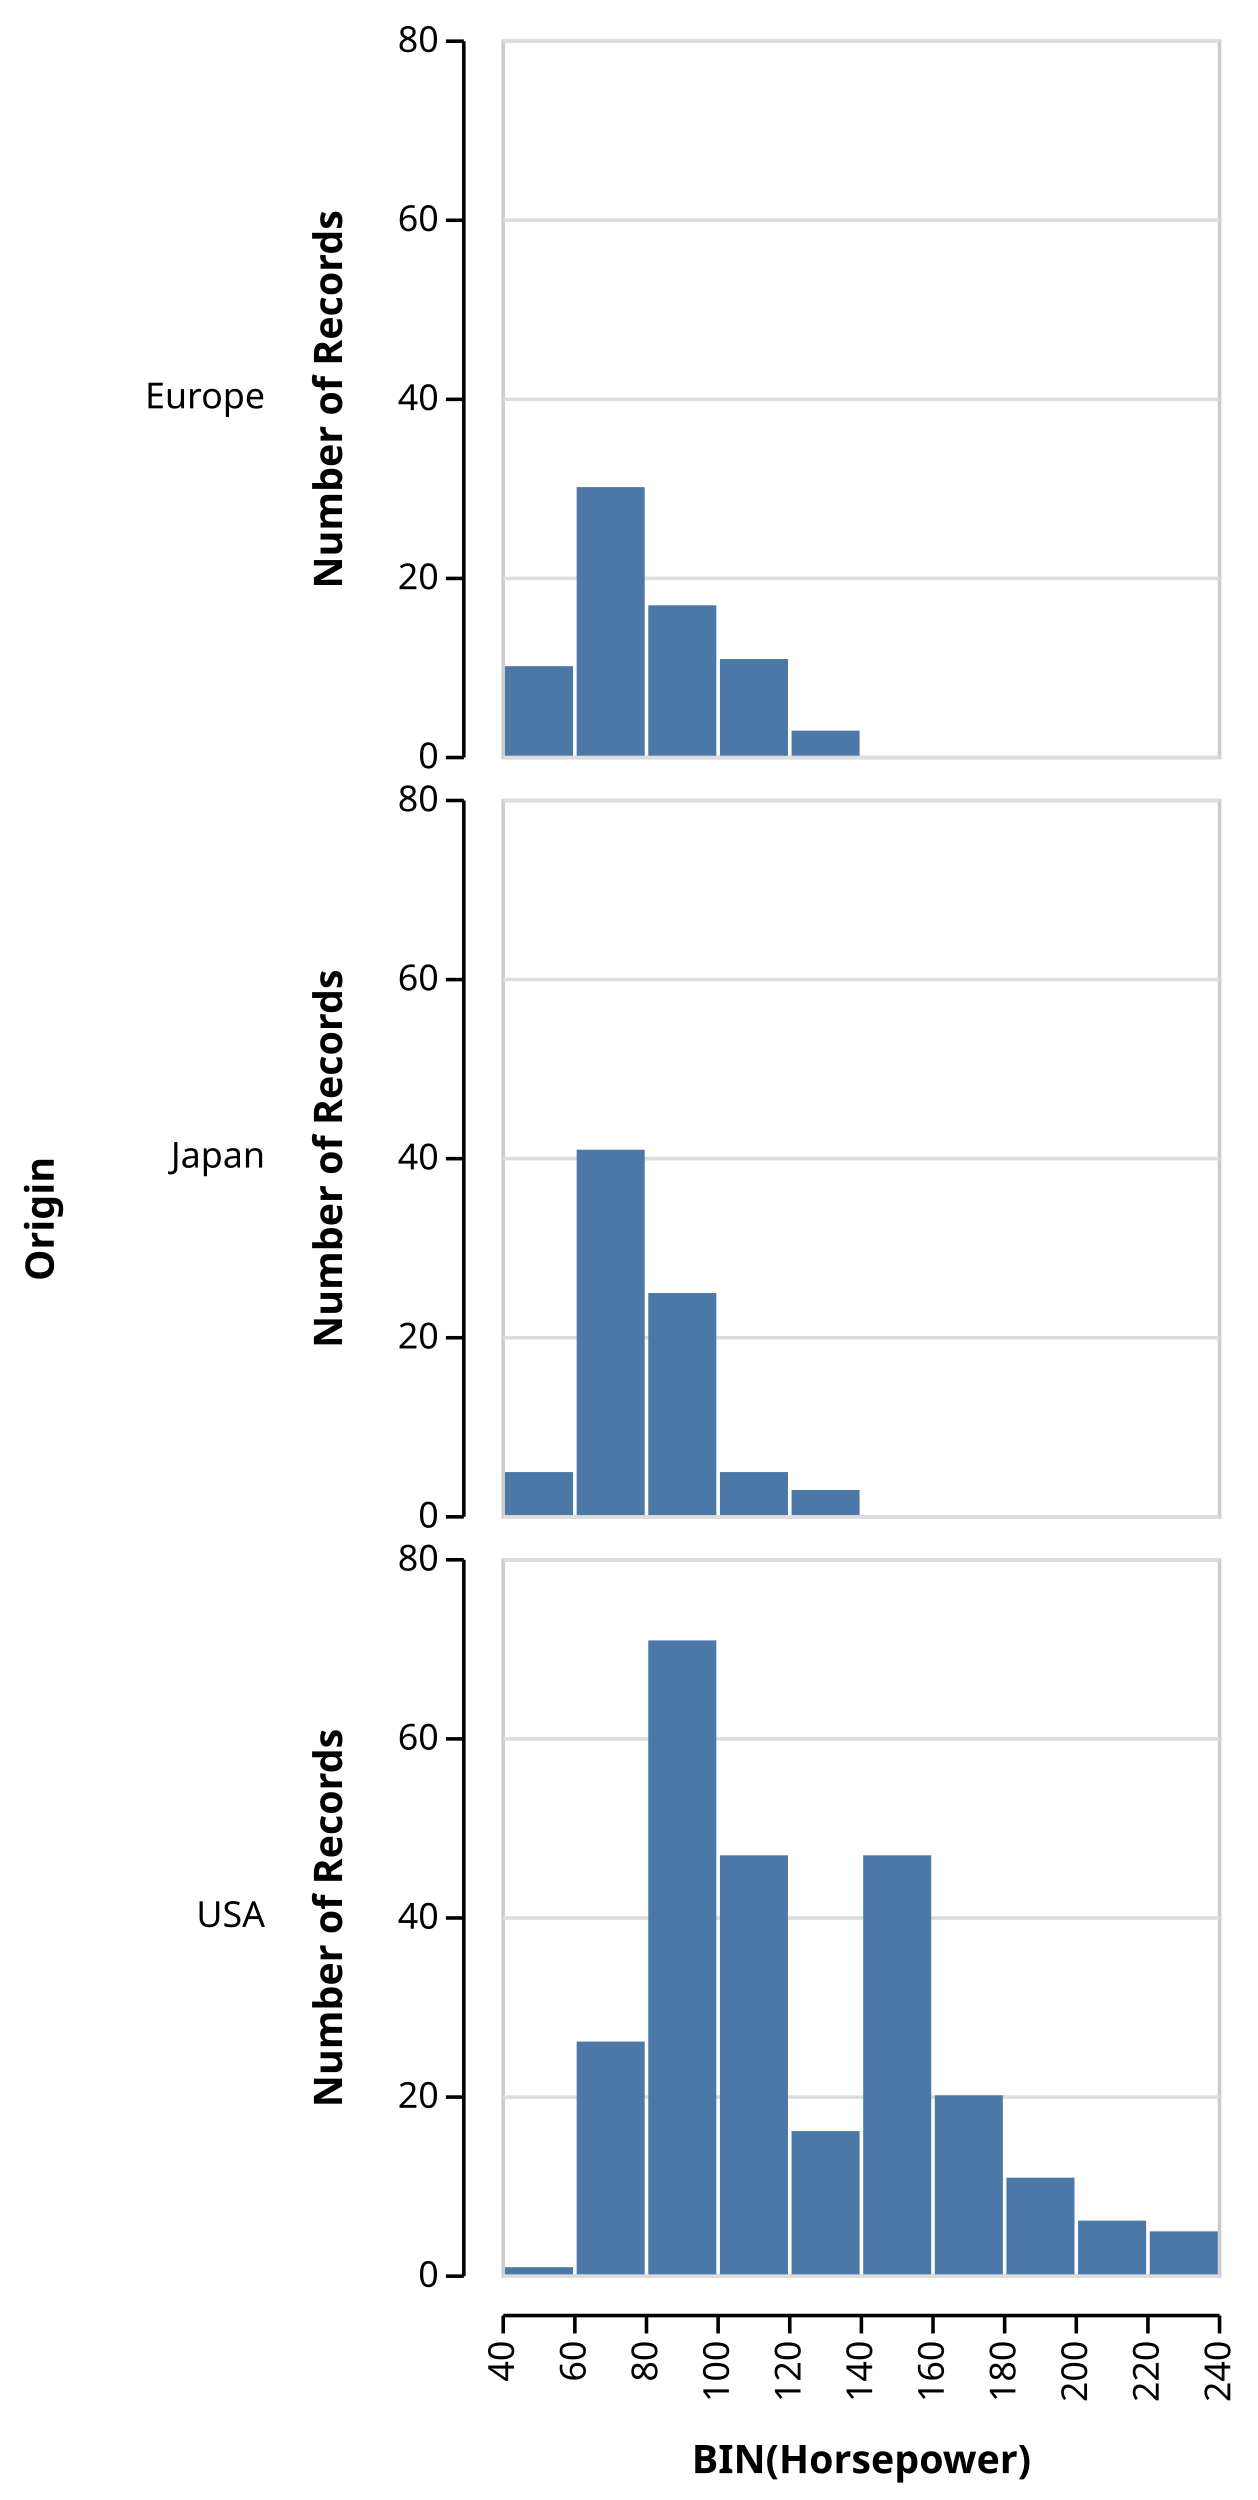
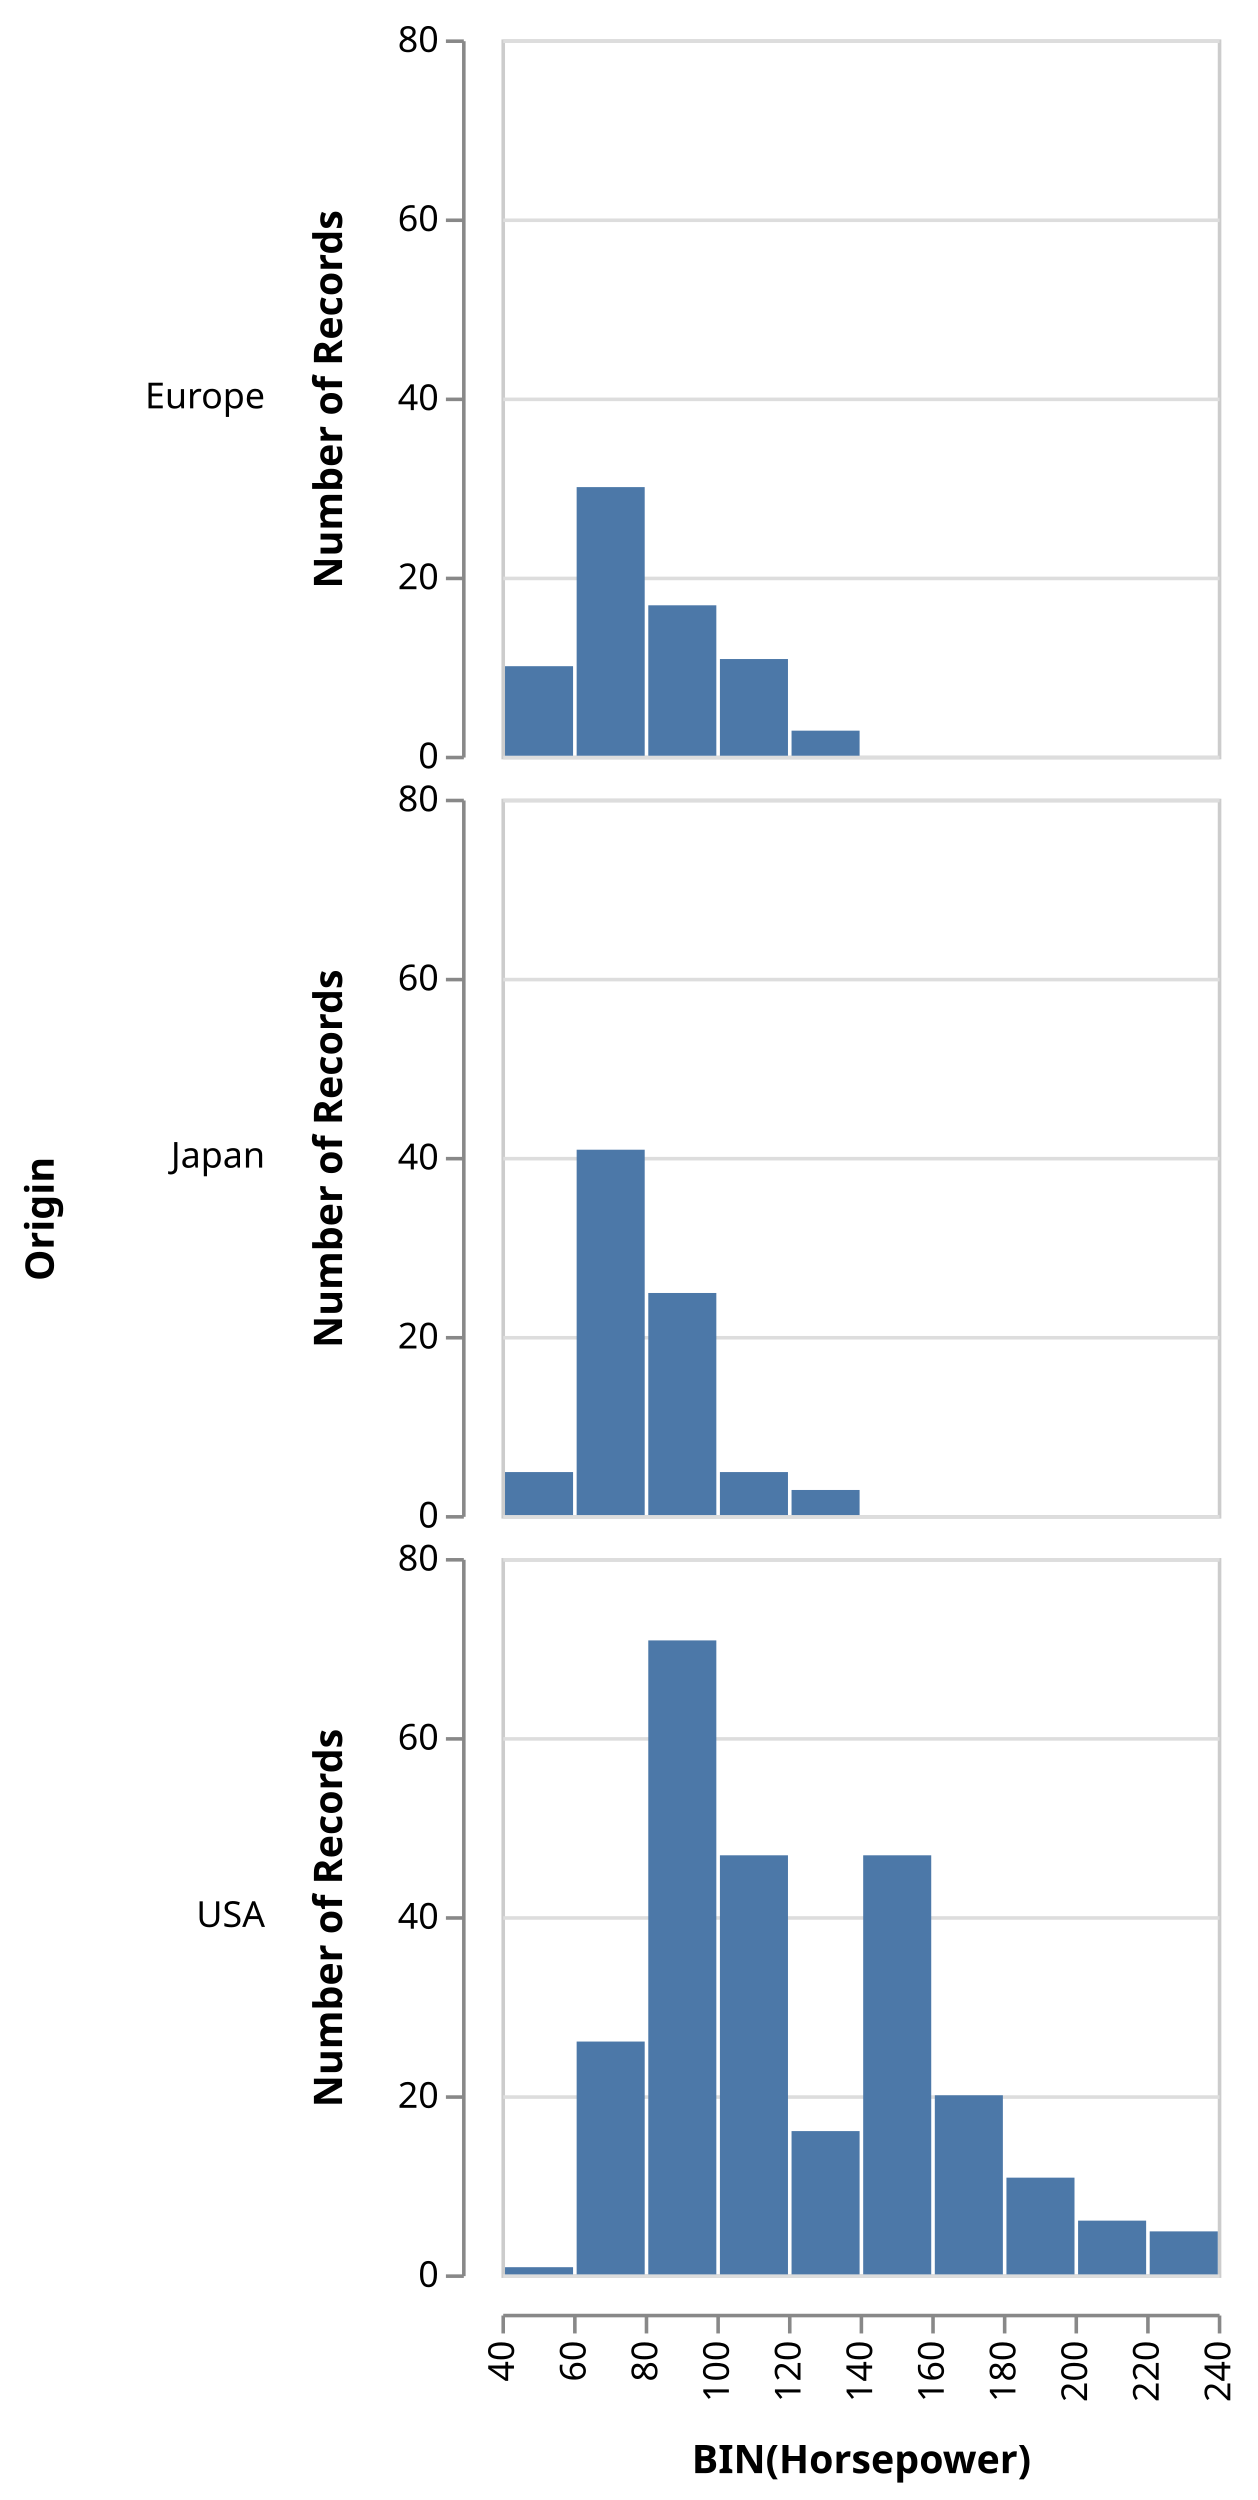
<svg xmlns="http://www.w3.org/2000/svg" class="marks" width="351" height="698" viewBox="0 0 351 698" version="1.1">
  <g transform="translate(140,11)">
    <g class="mark-group role-frame root">
      <g transform="translate(0,0)">
        <path class="background" d="M0,0h0v0h0Z" style="fill: none;" />
        <g>
          <g class="mark-group role-row-title row_title">
            <g transform="translate(-125,312)">
              <path class="background" d="M0,0h0v0h0Z" style="fill: none;" />
              <g>
                <g class="mark-text role-row-title-text">
                  <text text-anchor="end" transform="translate(0,0) rotate(270)" style="font: bold 11px sans-serif; fill: black;">Origin</text>
                </g>
              </g>
            </g>
          </g>
          <g class="mark-group role-row-header row_header">
            <g transform="translate(-11,0)">
              <path class="background" d="M0,0h0v200h0Z" style="fill: none;" />
              <g>
                <g class="mark-text role-title" style="pointer-events: none;">
                  <text text-anchor="end" transform="translate(-55,103)" style="font: normal 10px sans-serif; fill: #000; opacity: 1;">Europe</text>
                </g>
                <g class="mark-group role-axis">
                  <g transform="translate(0.5,0.5)">
                    <path class="background" d="M0,0h0v0h0Z" style="pointer-events: none; fill: none;" />
                    <g>
                      <g class="mark-rule role-axis-tick" style="pointer-events: none;">
-                         <line transform="translate(0,200)" x2="-5" y2="0" style="fill: none; stroke: #000; stroke-width: 1; opacity: 1;" />
-                         <line transform="translate(0,150)" x2="-5" y2="0" style="fill: none; stroke: #000; stroke-width: 1; opacity: 1;" />
-                         <line transform="translate(0,100)" x2="-5" y2="0" style="fill: none; stroke: #000; stroke-width: 1; opacity: 1;" />
-                         <line transform="translate(0,50)" x2="-5" y2="0" style="fill: none; stroke: #000; stroke-width: 1; opacity: 1;" />
-                         <line transform="translate(0,0)" x2="-5" y2="0" style="fill: none; stroke: #000; stroke-width: 1; opacity: 1;" />
+                         <line transform="translate(0,200)" x2="-5" y2="0" style="fill: none; stroke: #888; stroke-width: 1; opacity: 1;" />
+                         <line transform="translate(0,150)" x2="-5" y2="0" style="fill: none; stroke: #888; stroke-width: 1; opacity: 1;" />
+                         <line transform="translate(0,100)" x2="-5" y2="0" style="fill: none; stroke: #888; stroke-width: 1; opacity: 1;" />
+                         <line transform="translate(0,50)" x2="-5" y2="0" style="fill: none; stroke: #888; stroke-width: 1; opacity: 1;" />
+                         <line transform="translate(0,0)" x2="-5" y2="0" style="fill: none; stroke: #888; stroke-width: 1; opacity: 1;" />
                      </g>
                      <g class="mark-text role-axis-label" style="pointer-events: none;">
                        <text text-anchor="end" transform="translate(-7,203)" style="font: 10px sans-serif; fill: #000; opacity: 1;">0</text>
                        <text text-anchor="end" transform="translate(-7,153)" style="font: 10px sans-serif; fill: #000; opacity: 1;">20</text>
                        <text text-anchor="end" transform="translate(-7,103)" style="font: 10px sans-serif; fill: #000; opacity: 1;">40</text>
                        <text text-anchor="end" transform="translate(-7,53)" style="font: 10px sans-serif; fill: #000; opacity: 1;">60</text>
                        <text text-anchor="end" transform="translate(-7,3)" style="font: 10px sans-serif; fill: #000; opacity: 1;">80</text>
                      </g>
                      <g class="mark-rule role-axis-domain" style="pointer-events: none;">
-                         <line transform="translate(0,200)" x2="0" y2="-200" style="fill: none; stroke: #000; stroke-width: 1; opacity: 1;" />
+                         <line transform="translate(0,200)" x2="0" y2="-200" style="fill: none; stroke: #888; stroke-width: 1; opacity: 1;" />
                      </g>
                      <g class="mark-text role-axis-title" style="pointer-events: none;">
                        <text text-anchor="middle" transform="translate(-32,100) rotate(-90) translate(0,-2)" style="font: bold 11px sans-serif; fill: #000; opacity: 1;">Number of Records</text>
                      </g>
                    </g>
                  </g>
                </g>
              </g>
            </g>
            <g transform="translate(-11,212)">
              <path class="background" d="M0,0h0v200h0Z" style="fill: none;" />
              <g>
                <g class="mark-text role-title" style="pointer-events: none;">
                  <text text-anchor="end" transform="translate(-55,103)" style="font: normal 10px sans-serif; fill: #000; opacity: 1;">Japan</text>
                </g>
                <g class="mark-group role-axis">
                  <g transform="translate(0.5,0.5)">
                    <path class="background" d="M0,0h0v0h0Z" style="pointer-events: none; fill: none;" />
                    <g>
                      <g class="mark-rule role-axis-tick" style="pointer-events: none;">
-                         <line transform="translate(0,200)" x2="-5" y2="0" style="fill: none; stroke: #000; stroke-width: 1; opacity: 1;" />
-                         <line transform="translate(0,150)" x2="-5" y2="0" style="fill: none; stroke: #000; stroke-width: 1; opacity: 1;" />
-                         <line transform="translate(0,100)" x2="-5" y2="0" style="fill: none; stroke: #000; stroke-width: 1; opacity: 1;" />
-                         <line transform="translate(0,50)" x2="-5" y2="0" style="fill: none; stroke: #000; stroke-width: 1; opacity: 1;" />
-                         <line transform="translate(0,0)" x2="-5" y2="0" style="fill: none; stroke: #000; stroke-width: 1; opacity: 1;" />
+                         <line transform="translate(0,200)" x2="-5" y2="0" style="fill: none; stroke: #888; stroke-width: 1; opacity: 1;" />
+                         <line transform="translate(0,150)" x2="-5" y2="0" style="fill: none; stroke: #888; stroke-width: 1; opacity: 1;" />
+                         <line transform="translate(0,100)" x2="-5" y2="0" style="fill: none; stroke: #888; stroke-width: 1; opacity: 1;" />
+                         <line transform="translate(0,50)" x2="-5" y2="0" style="fill: none; stroke: #888; stroke-width: 1; opacity: 1;" />
+                         <line transform="translate(0,0)" x2="-5" y2="0" style="fill: none; stroke: #888; stroke-width: 1; opacity: 1;" />
                      </g>
                      <g class="mark-text role-axis-label" style="pointer-events: none;">
                        <text text-anchor="end" transform="translate(-7,203)" style="font: 10px sans-serif; fill: #000; opacity: 1;">0</text>
                        <text text-anchor="end" transform="translate(-7,153)" style="font: 10px sans-serif; fill: #000; opacity: 1;">20</text>
                        <text text-anchor="end" transform="translate(-7,103)" style="font: 10px sans-serif; fill: #000; opacity: 1;">40</text>
                        <text text-anchor="end" transform="translate(-7,53)" style="font: 10px sans-serif; fill: #000; opacity: 1;">60</text>
                        <text text-anchor="end" transform="translate(-7,3)" style="font: 10px sans-serif; fill: #000; opacity: 1;">80</text>
                      </g>
                      <g class="mark-rule role-axis-domain" style="pointer-events: none;">
-                         <line transform="translate(0,200)" x2="0" y2="-200" style="fill: none; stroke: #000; stroke-width: 1; opacity: 1;" />
+                         <line transform="translate(0,200)" x2="0" y2="-200" style="fill: none; stroke: #888; stroke-width: 1; opacity: 1;" />
                      </g>
                      <g class="mark-text role-axis-title" style="pointer-events: none;">
                        <text text-anchor="middle" transform="translate(-32,100) rotate(-90) translate(0,-2)" style="font: bold 11px sans-serif; fill: #000; opacity: 1;">Number of Records</text>
                      </g>
                    </g>
                  </g>
                </g>
              </g>
            </g>
            <g transform="translate(-11,424)">
              <path class="background" d="M0,0h0v200h0Z" style="fill: none;" />
              <g>
                <g class="mark-text role-title" style="pointer-events: none;">
                  <text text-anchor="end" transform="translate(-55,103)" style="font: normal 10px sans-serif; fill: #000; opacity: 1;">USA</text>
                </g>
                <g class="mark-group role-axis">
                  <g transform="translate(0.5,0.5)">
                    <path class="background" d="M0,0h0v0h0Z" style="pointer-events: none; fill: none;" />
                    <g>
                      <g class="mark-rule role-axis-tick" style="pointer-events: none;">
-                         <line transform="translate(0,200)" x2="-5" y2="0" style="fill: none; stroke: #000; stroke-width: 1; opacity: 1;" />
-                         <line transform="translate(0,150)" x2="-5" y2="0" style="fill: none; stroke: #000; stroke-width: 1; opacity: 1;" />
-                         <line transform="translate(0,100)" x2="-5" y2="0" style="fill: none; stroke: #000; stroke-width: 1; opacity: 1;" />
-                         <line transform="translate(0,50)" x2="-5" y2="0" style="fill: none; stroke: #000; stroke-width: 1; opacity: 1;" />
-                         <line transform="translate(0,0)" x2="-5" y2="0" style="fill: none; stroke: #000; stroke-width: 1; opacity: 1;" />
+                         <line transform="translate(0,200)" x2="-5" y2="0" style="fill: none; stroke: #888; stroke-width: 1; opacity: 1;" />
+                         <line transform="translate(0,150)" x2="-5" y2="0" style="fill: none; stroke: #888; stroke-width: 1; opacity: 1;" />
+                         <line transform="translate(0,100)" x2="-5" y2="0" style="fill: none; stroke: #888; stroke-width: 1; opacity: 1;" />
+                         <line transform="translate(0,50)" x2="-5" y2="0" style="fill: none; stroke: #888; stroke-width: 1; opacity: 1;" />
+                         <line transform="translate(0,0)" x2="-5" y2="0" style="fill: none; stroke: #888; stroke-width: 1; opacity: 1;" />
                      </g>
                      <g class="mark-text role-axis-label" style="pointer-events: none;">
                        <text text-anchor="end" transform="translate(-7,203)" style="font: 10px sans-serif; fill: #000; opacity: 1;">0</text>
                        <text text-anchor="end" transform="translate(-7,153)" style="font: 10px sans-serif; fill: #000; opacity: 1;">20</text>
                        <text text-anchor="end" transform="translate(-7,103)" style="font: 10px sans-serif; fill: #000; opacity: 1;">40</text>
                        <text text-anchor="end" transform="translate(-7,53)" style="font: 10px sans-serif; fill: #000; opacity: 1;">60</text>
                        <text text-anchor="end" transform="translate(-7,3)" style="font: 10px sans-serif; fill: #000; opacity: 1;">80</text>
                      </g>
                      <g class="mark-rule role-axis-domain" style="pointer-events: none;">
-                         <line transform="translate(0,200)" x2="0" y2="-200" style="fill: none; stroke: #000; stroke-width: 1; opacity: 1;" />
+                         <line transform="translate(0,200)" x2="0" y2="-200" style="fill: none; stroke: #888; stroke-width: 1; opacity: 1;" />
                      </g>
                      <g class="mark-text role-axis-title" style="pointer-events: none;">
                        <text text-anchor="middle" transform="translate(-32,100) rotate(-90) translate(0,-2)" style="font: bold 11px sans-serif; fill: #000; opacity: 1;">Number of Records</text>
                      </g>
                    </g>
                  </g>
                </g>
              </g>
            </g>
          </g>
          <g class="mark-group role-column-footer column_footer">
            <g transform="translate(0,635)">
              <path class="background" d="M0,0h200v0h-200Z" style="fill: none;" />
              <g>
                <g class="mark-group role-axis">
                  <g transform="translate(0.5,0.5)">
                    <path class="background" d="M0,0h0v0h0Z" style="pointer-events: none; fill: none;" />
                    <g>
                      <g class="mark-rule role-axis-tick" style="pointer-events: none;">
-                         <line transform="translate(0,0)" x2="0" y2="5" style="fill: none; stroke: #000; stroke-width: 1; opacity: 1;" />
-                         <line transform="translate(20,0)" x2="0" y2="5" style="fill: none; stroke: #000; stroke-width: 1; opacity: 1;" />
-                         <line transform="translate(40,0)" x2="0" y2="5" style="fill: none; stroke: #000; stroke-width: 1; opacity: 1;" />
-                         <line transform="translate(60,0)" x2="0" y2="5" style="fill: none; stroke: #000; stroke-width: 1; opacity: 1;" />
-                         <line transform="translate(80,0)" x2="0" y2="5" style="fill: none; stroke: #000; stroke-width: 1; opacity: 1;" />
-                         <line transform="translate(100,0)" x2="0" y2="5" style="fill: none; stroke: #000; stroke-width: 1; opacity: 1;" />
-                         <line transform="translate(120,0)" x2="0" y2="5" style="fill: none; stroke: #000; stroke-width: 1; opacity: 1;" />
-                         <line transform="translate(140,0)" x2="0" y2="5" style="fill: none; stroke: #000; stroke-width: 1; opacity: 1;" />
-                         <line transform="translate(160,0)" x2="0" y2="5" style="fill: none; stroke: #000; stroke-width: 1; opacity: 1;" />
-                         <line transform="translate(180,0)" x2="0" y2="5" style="fill: none; stroke: #000; stroke-width: 1; opacity: 1;" />
-                         <line transform="translate(200,0)" x2="0" y2="5" style="fill: none; stroke: #000; stroke-width: 1; opacity: 1;" />
+                         <line transform="translate(0,0)" x2="0" y2="5" style="fill: none; stroke: #888; stroke-width: 1; opacity: 1;" />
+                         <line transform="translate(20,0)" x2="0" y2="5" style="fill: none; stroke: #888; stroke-width: 1; opacity: 1;" />
+                         <line transform="translate(40,0)" x2="0" y2="5" style="fill: none; stroke: #888; stroke-width: 1; opacity: 1;" />
+                         <line transform="translate(60,0)" x2="0" y2="5" style="fill: none; stroke: #888; stroke-width: 1; opacity: 1;" />
+                         <line transform="translate(80,0)" x2="0" y2="5" style="fill: none; stroke: #888; stroke-width: 1; opacity: 1;" />
+                         <line transform="translate(100,0)" x2="0" y2="5" style="fill: none; stroke: #888; stroke-width: 1; opacity: 1;" />
+                         <line transform="translate(120,0)" x2="0" y2="5" style="fill: none; stroke: #888; stroke-width: 1; opacity: 1;" />
+                         <line transform="translate(140,0)" x2="0" y2="5" style="fill: none; stroke: #888; stroke-width: 1; opacity: 1;" />
+                         <line transform="translate(160,0)" x2="0" y2="5" style="fill: none; stroke: #888; stroke-width: 1; opacity: 1;" />
+                         <line transform="translate(180,0)" x2="0" y2="5" style="fill: none; stroke: #888; stroke-width: 1; opacity: 1;" />
+                         <line transform="translate(200,0)" x2="0" y2="5" style="fill: none; stroke: #888; stroke-width: 1; opacity: 1;" />
                      </g>
                      <g class="mark-text role-axis-label" style="pointer-events: none;">
                        <text text-anchor="end" transform="translate(0,7) rotate(270) translate(0,3)" style="font: 10px sans-serif; fill: #000; opacity: 1;">40</text>
                        <text text-anchor="end" transform="translate(20,7) rotate(270) translate(0,3)" style="font: 10px sans-serif; fill: #000; opacity: 1;">60</text>
                        <text text-anchor="end" transform="translate(40,7) rotate(270) translate(0,3)" style="font: 10px sans-serif; fill: #000; opacity: 1;">80</text>
                        <text text-anchor="end" transform="translate(60,7) rotate(270) translate(0,3)" style="font: 10px sans-serif; fill: #000; opacity: 1;">100</text>
                        <text text-anchor="end" transform="translate(80,7) rotate(270) translate(0,3)" style="font: 10px sans-serif; fill: #000; opacity: 1;">120</text>
                        <text text-anchor="end" transform="translate(100,7) rotate(270) translate(0,3)" style="font: 10px sans-serif; fill: #000; opacity: 1;">140</text>
                        <text text-anchor="end" transform="translate(120,7) rotate(270) translate(0,3)" style="font: 10px sans-serif; fill: #000; opacity: 1;">160</text>
                        <text text-anchor="end" transform="translate(140,7) rotate(270) translate(0,3)" style="font: 10px sans-serif; fill: #000; opacity: 1;">180</text>
                        <text text-anchor="end" transform="translate(160,7) rotate(270) translate(0,3)" style="font: 10px sans-serif; fill: #000; opacity: 1;">200</text>
                        <text text-anchor="end" transform="translate(180,7) rotate(270) translate(0,3)" style="font: 10px sans-serif; fill: #000; opacity: 1;">220</text>
                        <text text-anchor="end" transform="translate(200,7) rotate(270) translate(0,3)" style="font: 10px sans-serif; fill: #000; opacity: 1;">240</text>
                      </g>
                      <g class="mark-rule role-axis-domain" style="pointer-events: none;">
-                         <line transform="translate(0,0)" x2="200" y2="0" style="fill: none; stroke: #000; stroke-width: 1; opacity: 1;" />
+                         <line transform="translate(0,0)" x2="200" y2="0" style="fill: none; stroke: #888; stroke-width: 1; opacity: 1;" />
                      </g>
                      <g class="mark-text role-axis-title" style="pointer-events: none;">
                        <text text-anchor="middle" transform="translate(100,44)" style="font: bold 11px sans-serif; fill: #000; opacity: 1;">BIN(Horsepower)</text>
                      </g>
                    </g>
                  </g>
                </g>
              </g>
            </g>
          </g>
          <g class="mark-group role-scope cell">
            <g transform="translate(0,0)">
              <path class="background" d="M0.5,0.5h200v200h-200Z" style="fill: transparent; stroke: #ccc;" />
              <g>
                <g class="mark-group role-axis">
                  <g transform="translate(0.5,0.5)">
                    <path class="background" d="M0,0h0v0h0Z" style="pointer-events: none; fill: none;" />
                    <g>
                      <g class="mark-rule role-axis-grid" style="pointer-events: none;">
                        <line transform="translate(0,200)" x2="200" y2="0" style="fill: none; stroke: #ddd; stroke-width: 1; stroke-dasharray: ; opacity: 1;" />
                        <line transform="translate(0,150)" x2="200" y2="0" style="fill: none; stroke: #ddd; stroke-width: 1; stroke-dasharray: ; opacity: 1;" />
                        <line transform="translate(0,100)" x2="200" y2="0" style="fill: none; stroke: #ddd; stroke-width: 1; stroke-dasharray: ; opacity: 1;" />
                        <line transform="translate(0,50)" x2="200" y2="0" style="fill: none; stroke: #ddd; stroke-width: 1; stroke-dasharray: ; opacity: 1;" />
                        <line transform="translate(0,0)" x2="200" y2="0" style="fill: none; stroke: #ddd; stroke-width: 1; stroke-dasharray: ; opacity: 1;" />
                      </g>
                    </g>
                  </g>
                </g>
                <g class="mark-rect role-bar child_marks">
                  <path d="M61,173h19v27h-19Z" style="fill: #4c78a8;" />
                  <path d="M1,175h19v25h-19Z" style="fill: #4c78a8;" />
                  <path d="M41,158h19v42h-19Z" style="fill: #4c78a8;" />
                  <path d="M21,125h19v75h-19Z" style="fill: #4c78a8;" />
                  <path d="M81,193h19v7h-19Z" style="fill: #4c78a8;" />
                </g>
              </g>
            </g>
            <g transform="translate(0,212)">
              <path class="background" d="M0.5,0.5h200v200h-200Z" style="fill: transparent; stroke: #ccc;" />
              <g>
                <g class="mark-group role-axis">
                  <g transform="translate(0.5,0.5)">
                    <path class="background" d="M0,0h0v0h0Z" style="pointer-events: none; fill: none;" />
                    <g>
                      <g class="mark-rule role-axis-grid" style="pointer-events: none;">
                        <line transform="translate(0,200)" x2="200" y2="0" style="fill: none; stroke: #ddd; stroke-width: 1; stroke-dasharray: ; opacity: 1;" />
                        <line transform="translate(0,150)" x2="200" y2="0" style="fill: none; stroke: #ddd; stroke-width: 1; stroke-dasharray: ; opacity: 1;" />
                        <line transform="translate(0,100)" x2="200" y2="0" style="fill: none; stroke: #ddd; stroke-width: 1; stroke-dasharray: ; opacity: 1;" />
                        <line transform="translate(0,50)" x2="200" y2="0" style="fill: none; stroke: #ddd; stroke-width: 1; stroke-dasharray: ; opacity: 1;" />
                        <line transform="translate(0,0)" x2="200" y2="0" style="fill: none; stroke: #ddd; stroke-width: 1; stroke-dasharray: ; opacity: 1;" />
                      </g>
                    </g>
                  </g>
                </g>
                <g class="mark-rect role-bar child_marks">
                  <path d="M41,138h19v62h-19Z" style="fill: #4c78a8;" />
                  <path d="M21,98h19v102h-19Z" style="fill: #4c78a8;" />
                  <path d="M81,193h19v7h-19Z" style="fill: #4c78a8;" />
                  <path d="M1,188h19v12h-19Z" style="fill: #4c78a8;" />
                  <path d="M61,188h19v12h-19Z" style="fill: #4c78a8;" />
                </g>
              </g>
            </g>
            <g transform="translate(0,424)">
              <path class="background" d="M0.5,0.5h200v200h-200Z" style="fill: transparent; stroke: #ccc;" />
              <g>
                <g class="mark-group role-axis">
                  <g transform="translate(0.5,0.5)">
                    <path class="background" d="M0,0h0v0h0Z" style="pointer-events: none; fill: none;" />
                    <g>
                      <g class="mark-rule role-axis-grid" style="pointer-events: none;">
                        <line transform="translate(0,200)" x2="200" y2="0" style="fill: none; stroke: #ddd; stroke-width: 1; stroke-dasharray: ; opacity: 1;" />
                        <line transform="translate(0,150)" x2="200" y2="0" style="fill: none; stroke: #ddd; stroke-width: 1; stroke-dasharray: ; opacity: 1;" />
                        <line transform="translate(0,100)" x2="200" y2="0" style="fill: none; stroke: #ddd; stroke-width: 1; stroke-dasharray: ; opacity: 1;" />
                        <line transform="translate(0,50)" x2="200" y2="0" style="fill: none; stroke: #ddd; stroke-width: 1; stroke-dasharray: ; opacity: 1;" />
                        <line transform="translate(0,0)" x2="200" y2="0" style="fill: none; stroke: #ddd; stroke-width: 1; stroke-dasharray: ; opacity: 1;" />
                      </g>
                    </g>
                  </g>
                </g>
                <g class="mark-rect role-bar child_marks">
                  <path d="M81,160h19v40h-19Z" style="fill: #4c78a8;" />
                  <path d="M121,150h19v50h-19Z" style="fill: #4c78a8;" />
                  <path d="M101,83h19v117h-19Z" style="fill: #4c78a8;" />
                  <path d="M141,173h19v27h-19Z" style="fill: #4c78a8;" />
                  <path d="M181,188h19v12h-19Z" style="fill: #4c78a8;" />
                  <path d="M161,185h19v15h-19Z" style="fill: #4c78a8;" />
                  <path d="M41,23h19v177h-19Z" style="fill: #4c78a8;" />
                  <path d="M61,83h19v117h-19Z" style="fill: #4c78a8;" />
                  <path d="M21,135h19v65h-19Z" style="fill: #4c78a8;" />
                  <path d="M1,198h19v2h-19Z" style="fill: #4c78a8;" />
                </g>
              </g>
            </g>
          </g>
        </g>
      </g>
    </g>
  </g>
</svg>
